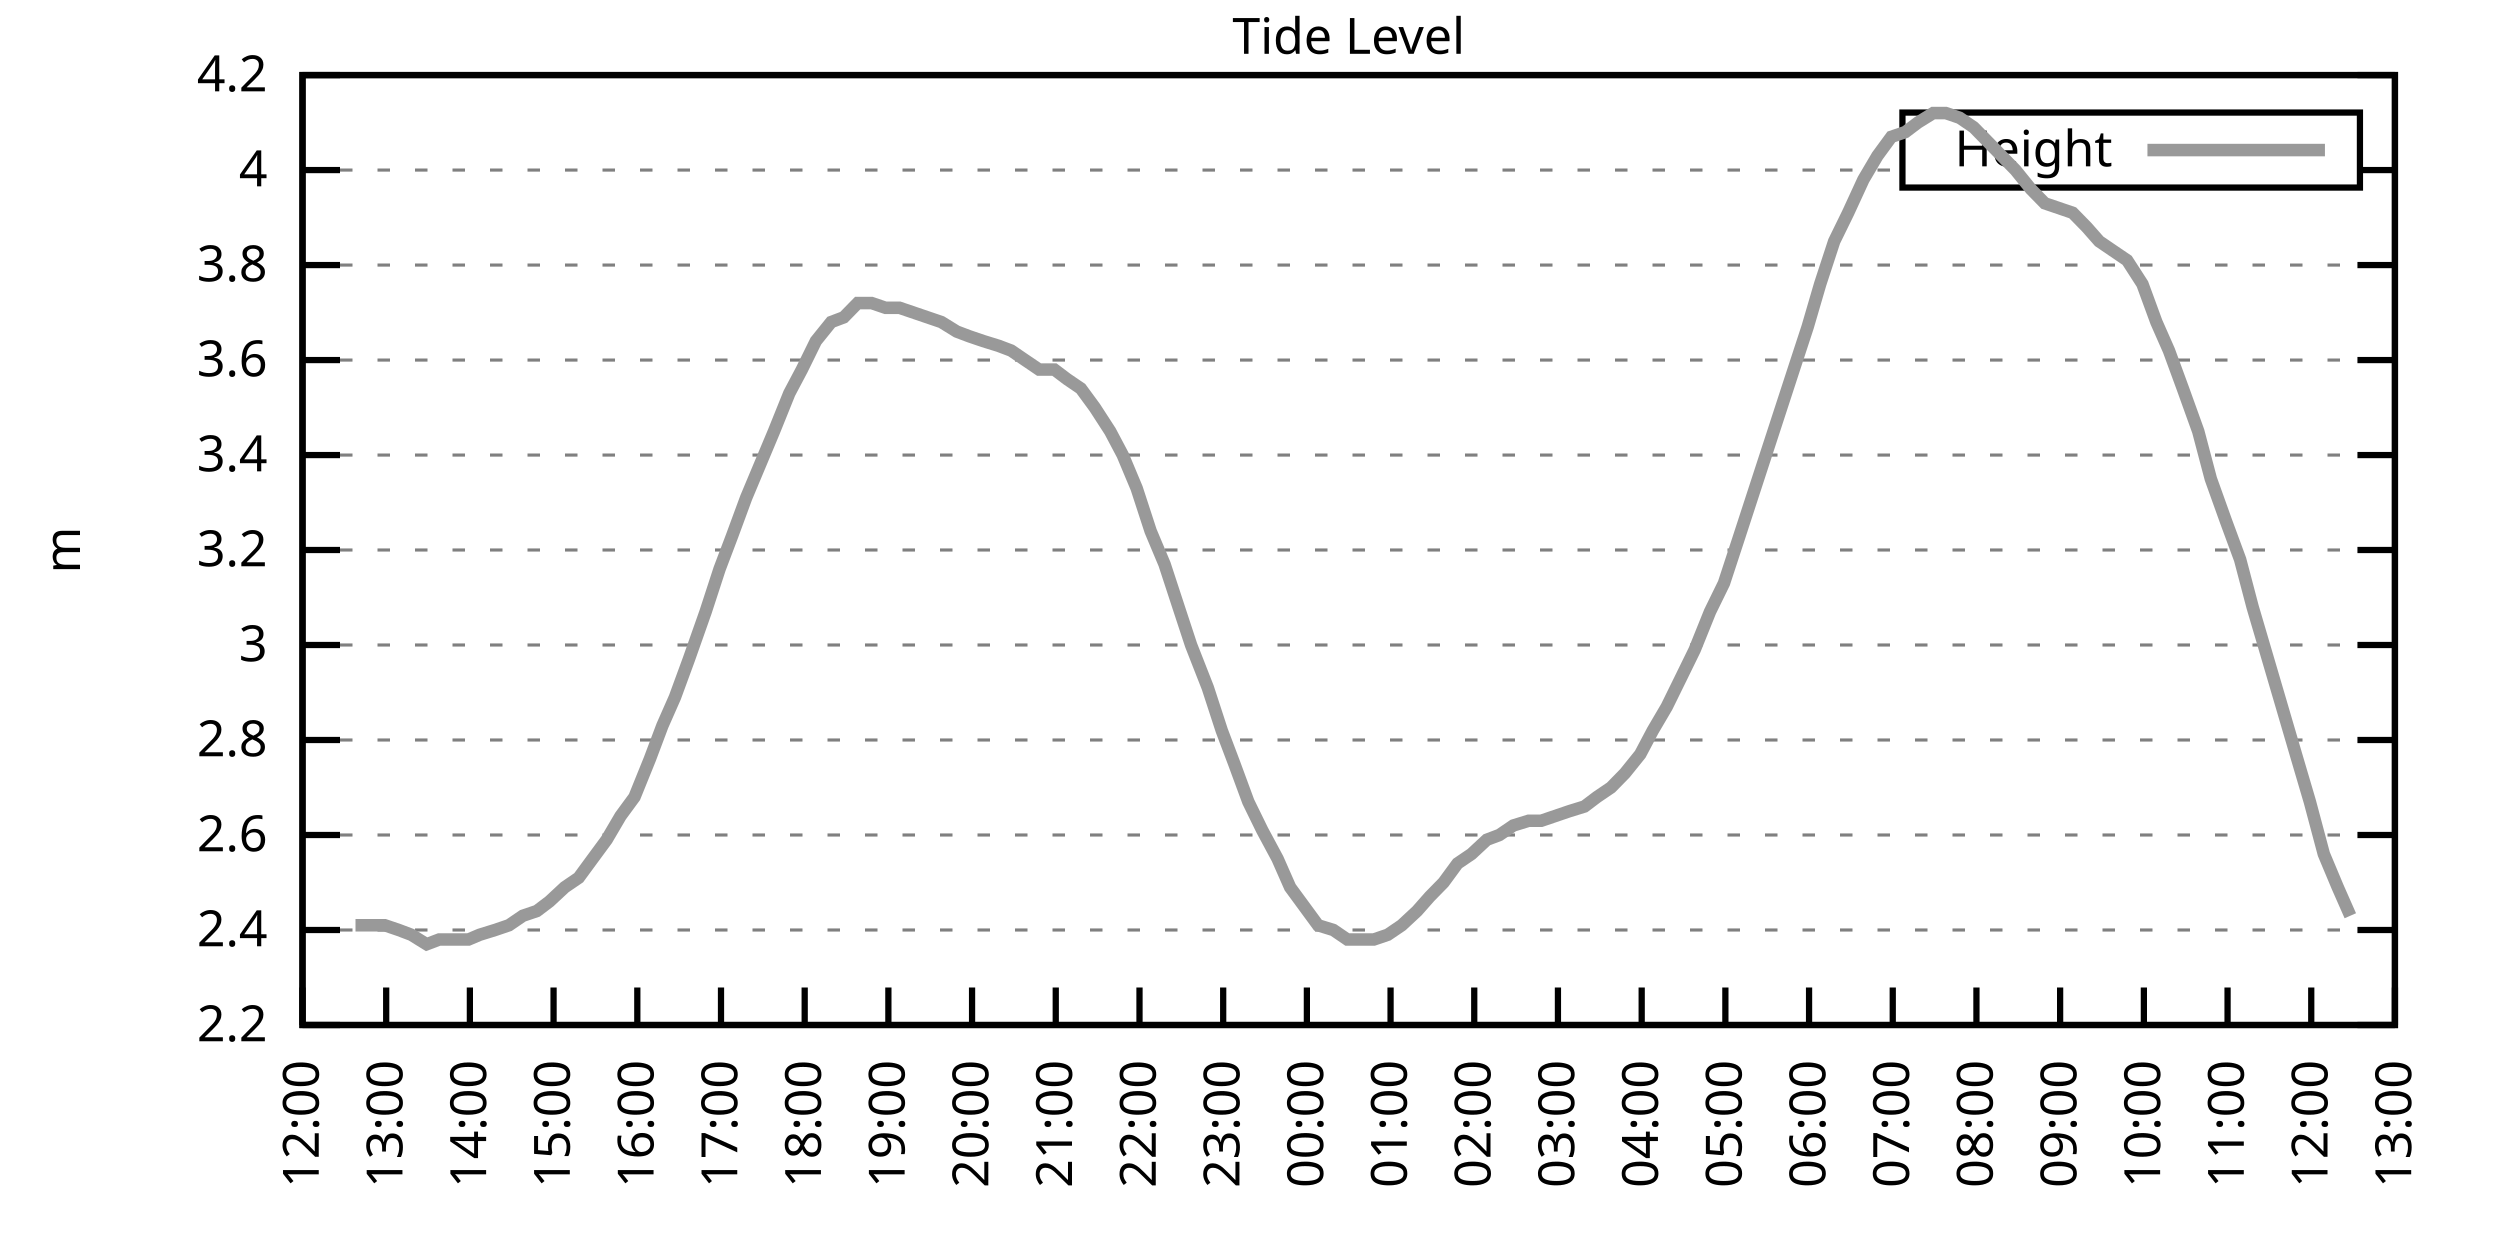
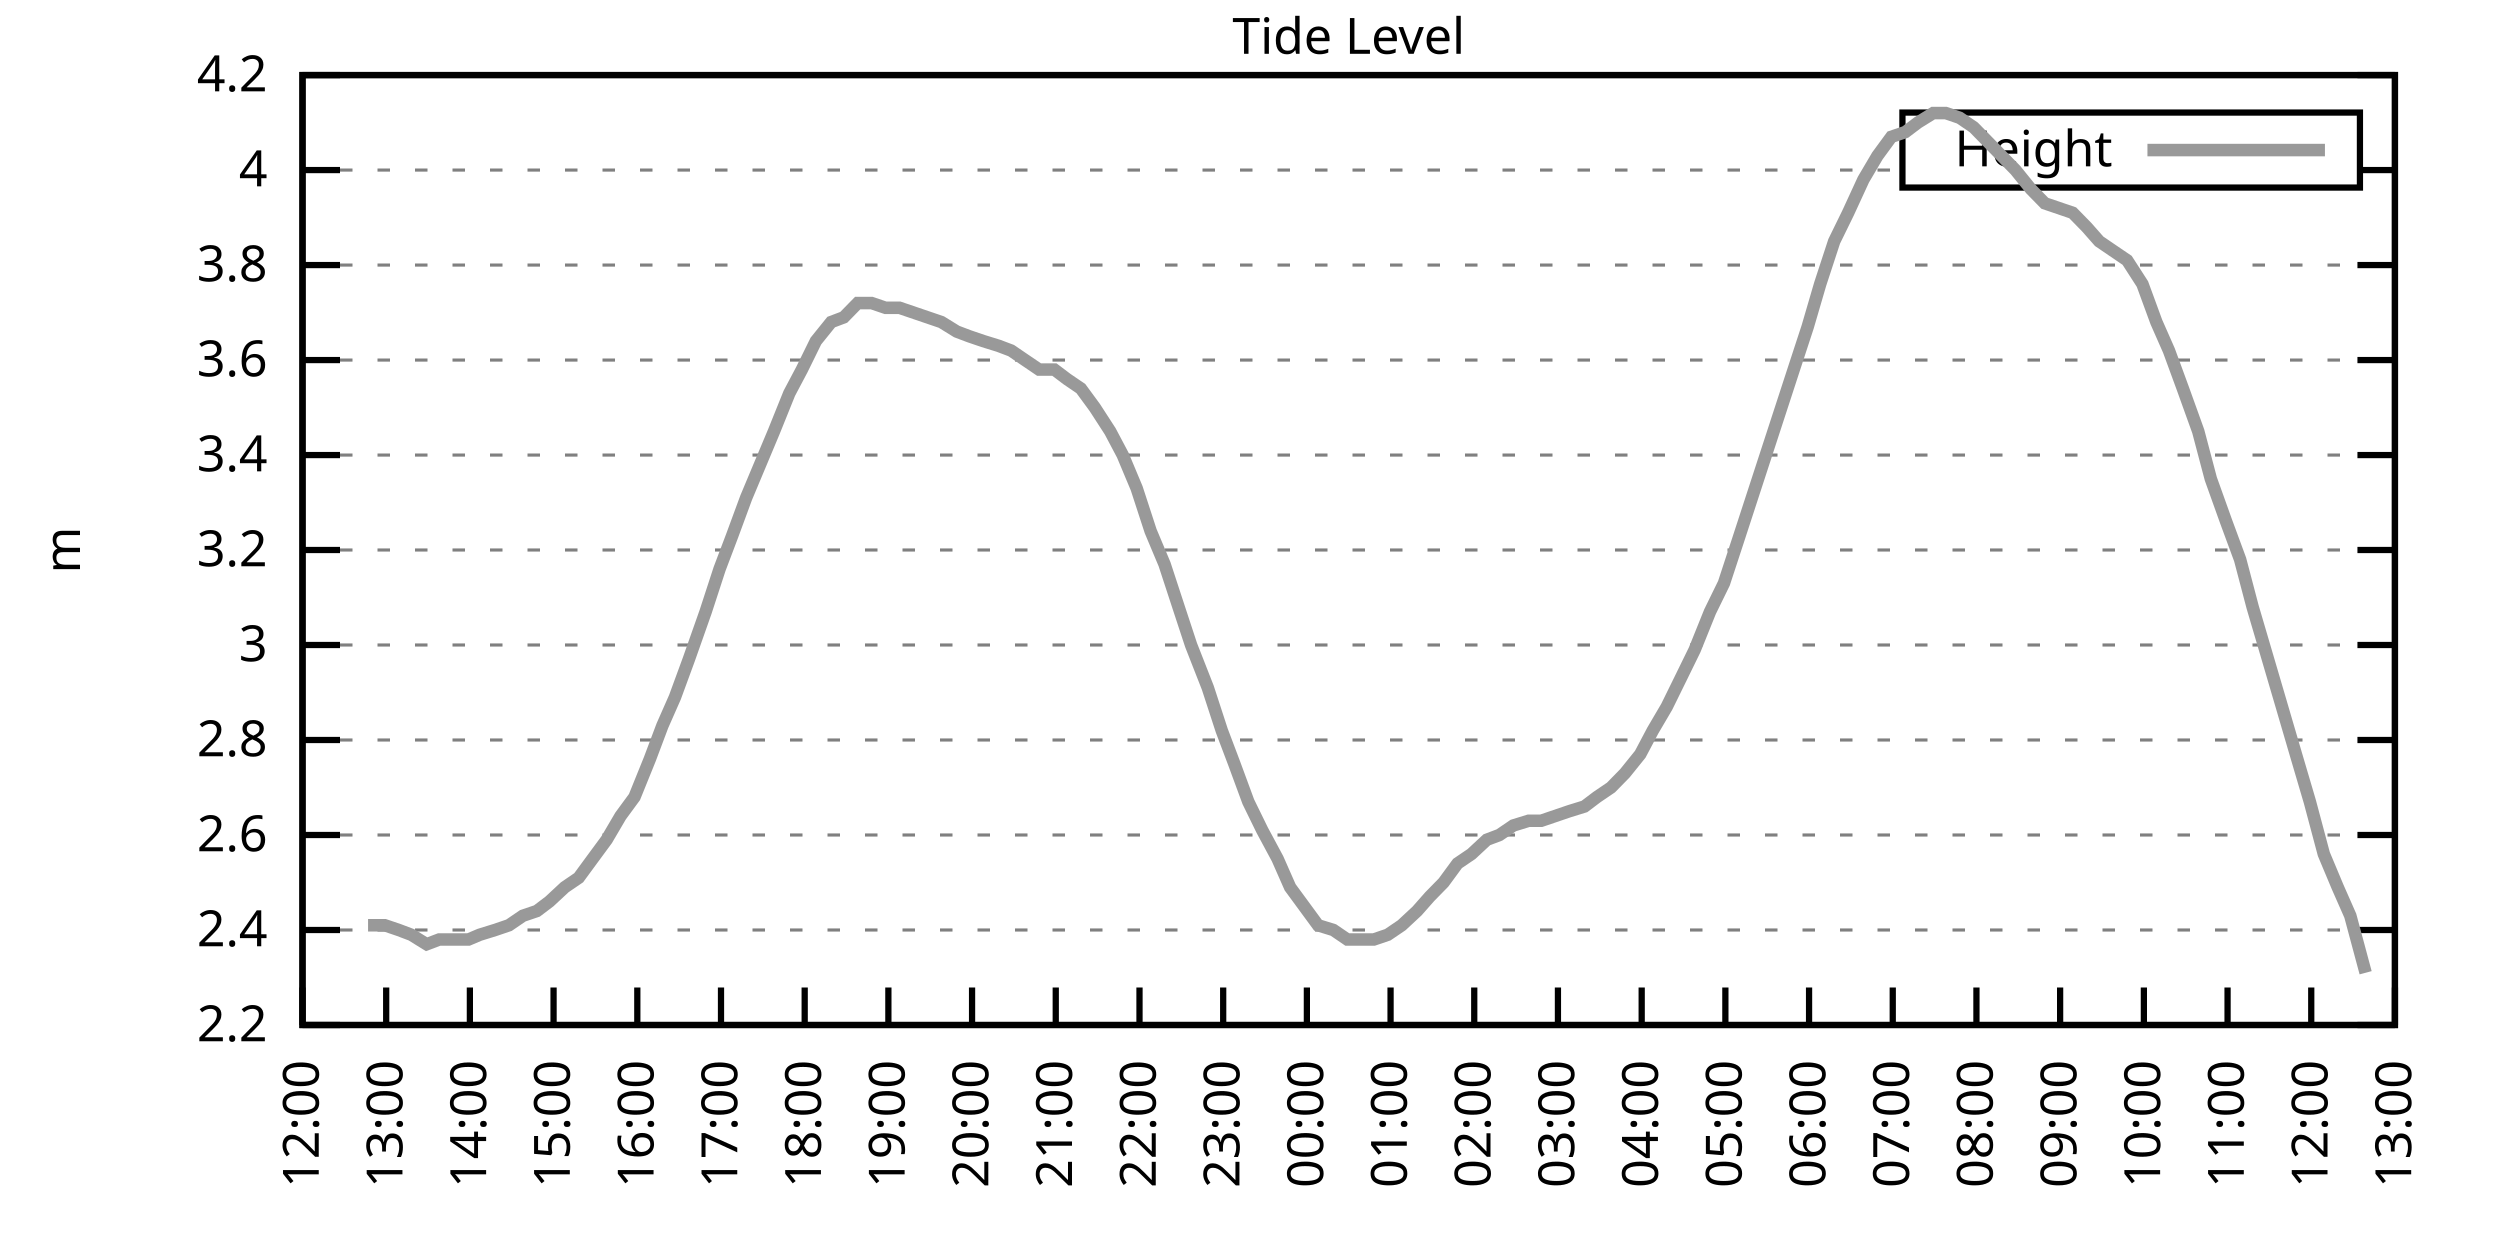
<svg xmlns="http://www.w3.org/2000/svg" xmlns:xlink="http://www.w3.org/1999/xlink" width="400" height="200" viewBox="0 0 400 200">
  <g id="gnuplot_canvas">
    <rect x="0" y="0" width="400" height="200" fill="none" />
    <defs>
      <circle id="gpDot" r="0.5" stroke-width="0.5" stroke="currentColor" />
      <path id="gpPt0" stroke-width="0.333" stroke="currentColor" d="M-1,0 h2 M0,-1 v2" />
      <path id="gpPt1" stroke-width="0.333" stroke="currentColor" d="M-1,-1 L1,1 M1,-1 L-1,1" />
      <path id="gpPt2" stroke-width="0.333" stroke="currentColor" d="M-1,0 L1,0 M0,-1 L0,1 M-1,-1 L1,1 M-1,1 L1,-1" />
      <rect id="gpPt3" stroke-width="0.333" stroke="currentColor" x="-1" y="-1" width="2" height="2" />
      <rect id="gpPt4" stroke-width="0.333" stroke="currentColor" fill="currentColor" x="-1" y="-1" width="2" height="2" />
      <circle id="gpPt5" stroke-width="0.333" stroke="currentColor" cx="0" cy="0" r="1" />
      <use xlink:href="#gpPt5" id="gpPt6" fill="currentColor" stroke="none" />
      <path id="gpPt7" stroke-width="0.333" stroke="currentColor" d="M0,-1.33 L-1.33,0.67 L1.33,0.67 z" />
      <use xlink:href="#gpPt7" id="gpPt8" fill="currentColor" stroke="none" />
      <use xlink:href="#gpPt7" id="gpPt9" stroke="currentColor" transform="rotate(180)" />
      <use xlink:href="#gpPt9" id="gpPt10" fill="currentColor" stroke="none" />
      <use xlink:href="#gpPt3" id="gpPt11" stroke="currentColor" transform="rotate(45)" />
      <use xlink:href="#gpPt11" id="gpPt12" fill="currentColor" stroke="none" />
      <path id="gpPt13" stroke-width="0.333" stroke="currentColor" d="M0,1.330 L1.265,0.411 L0.782,-1.067 L-0.782,-1.076 L-1.265,0.411 z" />
      <use xlink:href="#gpPt13" id="gpPt14" fill="currentColor" stroke="none" />
      <filter id="textbox" filterUnits="objectBoundingBox" x="0" y="0" height="1" width="1">
        <feFlood flood-color="white" flood-opacity="1" result="bgnd" />
        <feComposite in="SourceGraphic" in2="bgnd" operator="atop" />
      </filter>
      <filter id="greybox" filterUnits="objectBoundingBox" x="0" y="0" height="1" width="1">
        <feFlood flood-color="lightgrey" flood-opacity="1" result="grey" />
        <feComposite in="SourceGraphic" in2="grey" operator="atop" />
      </filter>
    </defs>
    <g fill="none" color="white" stroke="currentColor" stroke-width="1.00" stroke-linecap="butt" stroke-linejoin="miter">
</g>
    <g fill="none" color="black" stroke="currentColor" stroke-width="1.00" stroke-linecap="butt" stroke-linejoin="miter">
      <g stroke="none" shape-rendering="crispEdges">
        <polygon fill="rgb(255, 255, 255)" points="48.40,164.00 383.18,164.00 383.18,12.02 48.40,12.02 " />
      </g>
    </g>
    <g fill="none" color="black" stroke="currentColor" stroke-width="1.00" stroke-linecap="butt" stroke-linejoin="miter">
</g>
    <g fill="none" color="black" stroke="black" stroke-width="0.50" stroke-linecap="butt" stroke-linejoin="miter">
</g>
    <g fill="none" color="gray" stroke="currentColor" stroke-width="0.50" stroke-linecap="butt" stroke-linejoin="miter">
      <path stroke="gray" stroke-dasharray="2,4" class="gridline" d="M48.40,164.00 L383.19,164.00  " />
    </g>
    <g fill="none" color="gray" stroke="gray" stroke-width="1.00" stroke-linecap="butt" stroke-linejoin="miter">
</g>
    <g fill="none" color="black" stroke="currentColor" stroke-width="1.00" stroke-linecap="butt" stroke-linejoin="miter">
      <path stroke="black" d="M48.40,164.00 L54.40,164.00 M383.19,164.00 L377.19,164.00  " />
      <g transform="translate(42.80,166.60)" stroke="none" fill="black" font-family="Sans" font-size="8.00" text-anchor="end">
        <text>
          <tspan font-family="Sans"> 2.2</tspan>
        </text>
      </g>
    </g>
    <g fill="none" color="black" stroke="currentColor" stroke-width="1.00" stroke-linecap="butt" stroke-linejoin="miter">
</g>
    <g fill="none" color="black" stroke="black" stroke-width="0.50" stroke-linecap="butt" stroke-linejoin="miter">
</g>
    <g fill="none" color="gray" stroke="currentColor" stroke-width="0.50" stroke-linecap="butt" stroke-linejoin="miter">
      <path stroke="gray" stroke-dasharray="2,4" class="gridline" d="M48.40,148.80 L383.19,148.80  " />
    </g>
    <g fill="none" color="gray" stroke="gray" stroke-width="1.00" stroke-linecap="butt" stroke-linejoin="miter">
</g>
    <g fill="none" color="black" stroke="currentColor" stroke-width="1.00" stroke-linecap="butt" stroke-linejoin="miter">
      <path stroke="black" d="M48.40,148.80 L54.40,148.80 M383.19,148.80 L377.19,148.80  " />
      <g transform="translate(42.80,151.40)" stroke="none" fill="black" font-family="Sans" font-size="8.00" text-anchor="end">
        <text>
          <tspan font-family="Sans"> 2.4</tspan>
        </text>
      </g>
    </g>
    <g fill="none" color="black" stroke="currentColor" stroke-width="1.00" stroke-linecap="butt" stroke-linejoin="miter">
</g>
    <g fill="none" color="black" stroke="black" stroke-width="0.50" stroke-linecap="butt" stroke-linejoin="miter">
</g>
    <g fill="none" color="gray" stroke="currentColor" stroke-width="0.50" stroke-linecap="butt" stroke-linejoin="miter">
      <path stroke="gray" stroke-dasharray="2,4" class="gridline" d="M48.40,133.60 L383.19,133.60  " />
    </g>
    <g fill="none" color="gray" stroke="gray" stroke-width="1.00" stroke-linecap="butt" stroke-linejoin="miter">
</g>
    <g fill="none" color="black" stroke="currentColor" stroke-width="1.00" stroke-linecap="butt" stroke-linejoin="miter">
      <path stroke="black" d="M48.40,133.60 L54.40,133.60 M383.19,133.60 L377.19,133.60  " />
      <g transform="translate(42.80,136.20)" stroke="none" fill="black" font-family="Sans" font-size="8.00" text-anchor="end">
        <text>
          <tspan font-family="Sans"> 2.6</tspan>
        </text>
      </g>
    </g>
    <g fill="none" color="black" stroke="currentColor" stroke-width="1.00" stroke-linecap="butt" stroke-linejoin="miter">
</g>
    <g fill="none" color="black" stroke="black" stroke-width="0.50" stroke-linecap="butt" stroke-linejoin="miter">
</g>
    <g fill="none" color="gray" stroke="currentColor" stroke-width="0.50" stroke-linecap="butt" stroke-linejoin="miter">
      <path stroke="gray" stroke-dasharray="2,4" class="gridline" d="M48.40,118.40 L383.19,118.40  " />
    </g>
    <g fill="none" color="gray" stroke="gray" stroke-width="1.00" stroke-linecap="butt" stroke-linejoin="miter">
</g>
    <g fill="none" color="black" stroke="currentColor" stroke-width="1.00" stroke-linecap="butt" stroke-linejoin="miter">
      <path stroke="black" d="M48.40,118.40 L54.40,118.40 M383.19,118.40 L377.19,118.40  " />
      <g transform="translate(42.80,121.00)" stroke="none" fill="black" font-family="Sans" font-size="8.00" text-anchor="end">
        <text>
          <tspan font-family="Sans"> 2.8</tspan>
        </text>
      </g>
    </g>
    <g fill="none" color="black" stroke="currentColor" stroke-width="1.00" stroke-linecap="butt" stroke-linejoin="miter">
</g>
    <g fill="none" color="black" stroke="black" stroke-width="0.50" stroke-linecap="butt" stroke-linejoin="miter">
</g>
    <g fill="none" color="gray" stroke="currentColor" stroke-width="0.50" stroke-linecap="butt" stroke-linejoin="miter">
      <path stroke="gray" stroke-dasharray="2,4" class="gridline" d="M48.40,103.20 L383.19,103.20  " />
    </g>
    <g fill="none" color="gray" stroke="gray" stroke-width="1.00" stroke-linecap="butt" stroke-linejoin="miter">
</g>
    <g fill="none" color="black" stroke="currentColor" stroke-width="1.00" stroke-linecap="butt" stroke-linejoin="miter">
      <path stroke="black" d="M48.40,103.20 L54.40,103.20 M383.19,103.20 L377.19,103.20  " />
      <g transform="translate(42.80,105.80)" stroke="none" fill="black" font-family="Sans" font-size="8.00" text-anchor="end">
        <text>
          <tspan font-family="Sans"> 3</tspan>
        </text>
      </g>
    </g>
    <g fill="none" color="black" stroke="currentColor" stroke-width="1.00" stroke-linecap="butt" stroke-linejoin="miter">
</g>
    <g fill="none" color="black" stroke="black" stroke-width="0.50" stroke-linecap="butt" stroke-linejoin="miter">
</g>
    <g fill="none" color="gray" stroke="currentColor" stroke-width="0.50" stroke-linecap="butt" stroke-linejoin="miter">
      <path stroke="gray" stroke-dasharray="2,4" class="gridline" d="M48.40,88.00 L383.19,88.00  " />
    </g>
    <g fill="none" color="gray" stroke="gray" stroke-width="1.00" stroke-linecap="butt" stroke-linejoin="miter">
</g>
    <g fill="none" color="black" stroke="currentColor" stroke-width="1.00" stroke-linecap="butt" stroke-linejoin="miter">
      <path stroke="black" d="M48.40,88.00 L54.40,88.00 M383.19,88.00 L377.19,88.00  " />
      <g transform="translate(42.80,90.60)" stroke="none" fill="black" font-family="Sans" font-size="8.00" text-anchor="end">
        <text>
          <tspan font-family="Sans"> 3.2</tspan>
        </text>
      </g>
    </g>
    <g fill="none" color="black" stroke="currentColor" stroke-width="1.00" stroke-linecap="butt" stroke-linejoin="miter">
</g>
    <g fill="none" color="black" stroke="black" stroke-width="0.50" stroke-linecap="butt" stroke-linejoin="miter">
</g>
    <g fill="none" color="gray" stroke="currentColor" stroke-width="0.50" stroke-linecap="butt" stroke-linejoin="miter">
      <path stroke="gray" stroke-dasharray="2,4" class="gridline" d="M48.40,72.81 L383.19,72.81  " />
    </g>
    <g fill="none" color="gray" stroke="gray" stroke-width="1.00" stroke-linecap="butt" stroke-linejoin="miter">
</g>
    <g fill="none" color="black" stroke="currentColor" stroke-width="1.00" stroke-linecap="butt" stroke-linejoin="miter">
      <path stroke="black" d="M48.40,72.81 L54.40,72.81 M383.19,72.81 L377.19,72.81  " />
      <g transform="translate(42.80,75.41)" stroke="none" fill="black" font-family="Sans" font-size="8.00" text-anchor="end">
        <text>
          <tspan font-family="Sans"> 3.4</tspan>
        </text>
      </g>
    </g>
    <g fill="none" color="black" stroke="currentColor" stroke-width="1.00" stroke-linecap="butt" stroke-linejoin="miter">
</g>
    <g fill="none" color="black" stroke="black" stroke-width="0.50" stroke-linecap="butt" stroke-linejoin="miter">
</g>
    <g fill="none" color="gray" stroke="currentColor" stroke-width="0.50" stroke-linecap="butt" stroke-linejoin="miter">
      <path stroke="gray" stroke-dasharray="2,4" class="gridline" d="M48.40,57.61 L383.19,57.61  " />
    </g>
    <g fill="none" color="gray" stroke="gray" stroke-width="1.00" stroke-linecap="butt" stroke-linejoin="miter">
</g>
    <g fill="none" color="black" stroke="currentColor" stroke-width="1.00" stroke-linecap="butt" stroke-linejoin="miter">
      <path stroke="black" d="M48.40,57.61 L54.40,57.61 M383.19,57.61 L377.19,57.61  " />
      <g transform="translate(42.80,60.21)" stroke="none" fill="black" font-family="Sans" font-size="8.00" text-anchor="end">
        <text>
          <tspan font-family="Sans"> 3.6</tspan>
        </text>
      </g>
    </g>
    <g fill="none" color="black" stroke="currentColor" stroke-width="1.00" stroke-linecap="butt" stroke-linejoin="miter">
</g>
    <g fill="none" color="black" stroke="black" stroke-width="0.50" stroke-linecap="butt" stroke-linejoin="miter">
</g>
    <g fill="none" color="gray" stroke="currentColor" stroke-width="0.50" stroke-linecap="butt" stroke-linejoin="miter">
      <path stroke="gray" stroke-dasharray="2,4" class="gridline" d="M48.40,42.41 L383.19,42.41  " />
    </g>
    <g fill="none" color="gray" stroke="gray" stroke-width="1.00" stroke-linecap="butt" stroke-linejoin="miter">
</g>
    <g fill="none" color="black" stroke="currentColor" stroke-width="1.00" stroke-linecap="butt" stroke-linejoin="miter">
      <path stroke="black" d="M48.40,42.41 L54.40,42.41 M383.19,42.41 L377.19,42.41  " />
      <g transform="translate(42.80,45.01)" stroke="none" fill="black" font-family="Sans" font-size="8.00" text-anchor="end">
        <text>
          <tspan font-family="Sans"> 3.8</tspan>
        </text>
      </g>
    </g>
    <g fill="none" color="black" stroke="currentColor" stroke-width="1.00" stroke-linecap="butt" stroke-linejoin="miter">
</g>
    <g fill="none" color="black" stroke="black" stroke-width="0.50" stroke-linecap="butt" stroke-linejoin="miter">
</g>
    <g fill="none" color="gray" stroke="currentColor" stroke-width="0.50" stroke-linecap="butt" stroke-linejoin="miter">
      <path stroke="gray" stroke-dasharray="2,4" class="gridline" d="M48.40,27.21 L304.39,27.21 M377.59,27.21 L383.19,27.21  " />
    </g>
    <g fill="none" color="gray" stroke="gray" stroke-width="1.00" stroke-linecap="butt" stroke-linejoin="miter">
</g>
    <g fill="none" color="black" stroke="currentColor" stroke-width="1.00" stroke-linecap="butt" stroke-linejoin="miter">
      <path stroke="black" d="M48.40,27.21 L54.40,27.21 M383.19,27.21 L377.19,27.21  " />
      <g transform="translate(42.80,29.81)" stroke="none" fill="black" font-family="Sans" font-size="8.00" text-anchor="end">
        <text>
          <tspan font-family="Sans"> 4</tspan>
        </text>
      </g>
    </g>
    <g fill="none" color="black" stroke="currentColor" stroke-width="1.00" stroke-linecap="butt" stroke-linejoin="miter">
</g>
    <g fill="none" color="black" stroke="black" stroke-width="0.50" stroke-linecap="butt" stroke-linejoin="miter">
</g>
    <g fill="none" color="gray" stroke="currentColor" stroke-width="0.50" stroke-linecap="butt" stroke-linejoin="miter">
      <path stroke="gray" stroke-dasharray="2,4" class="gridline" d="M48.40,12.01 L383.19,12.01  " />
    </g>
    <g fill="none" color="gray" stroke="gray" stroke-width="1.00" stroke-linecap="butt" stroke-linejoin="miter">
</g>
    <g fill="none" color="black" stroke="currentColor" stroke-width="1.00" stroke-linecap="butt" stroke-linejoin="miter">
      <path stroke="black" d="M48.40,12.01 L54.40,12.01 M383.19,12.01 L377.19,12.01  " />
      <g transform="translate(42.80,14.61)" stroke="none" fill="black" font-family="Sans" font-size="8.00" text-anchor="end">
        <text>
          <tspan font-family="Sans"> 4.2</tspan>
        </text>
      </g>
    </g>
    <g fill="none" color="black" stroke="currentColor" stroke-width="1.00" stroke-linecap="butt" stroke-linejoin="miter">
      <path stroke="black" d="M48.40,164.00 L48.40,158.00  " />
      <g transform="translate(51.00,169.60) rotate(270.00)" stroke="none" fill="black" font-family="Sans" font-size="8.00" text-anchor="end">
        <text>
          <tspan font-family="Sans">12:00</tspan>
        </text>
      </g>
    </g>
    <g fill="none" color="black" stroke="currentColor" stroke-width="1.00" stroke-linecap="butt" stroke-linejoin="miter">
      <path stroke="black" d="M61.79,164.00 L61.79,158.00  " />
      <g transform="translate(64.39,169.60) rotate(270.00)" stroke="none" fill="black" font-family="Sans" font-size="8.00" text-anchor="end">
        <text>
          <tspan font-family="Sans">13:00</tspan>
        </text>
      </g>
    </g>
    <g fill="none" color="black" stroke="currentColor" stroke-width="1.00" stroke-linecap="butt" stroke-linejoin="miter">
      <path stroke="black" d="M75.18,164.00 L75.18,158.00  " />
      <g transform="translate(77.78,169.60) rotate(270.00)" stroke="none" fill="black" font-family="Sans" font-size="8.00" text-anchor="end">
        <text>
          <tspan font-family="Sans">14:00</tspan>
        </text>
      </g>
    </g>
    <g fill="none" color="black" stroke="currentColor" stroke-width="1.00" stroke-linecap="butt" stroke-linejoin="miter">
      <path stroke="black" d="M88.57,164.00 L88.57,158.00  " />
      <g transform="translate(91.17,169.60) rotate(270.00)" stroke="none" fill="black" font-family="Sans" font-size="8.00" text-anchor="end">
        <text>
          <tspan font-family="Sans">15:00</tspan>
        </text>
      </g>
    </g>
    <g fill="none" color="black" stroke="currentColor" stroke-width="1.00" stroke-linecap="butt" stroke-linejoin="miter">
      <path stroke="black" d="M101.97,164.00 L101.97,158.00  " />
      <g transform="translate(104.57,169.60) rotate(270.00)" stroke="none" fill="black" font-family="Sans" font-size="8.00" text-anchor="end">
        <text>
          <tspan font-family="Sans">16:00</tspan>
        </text>
      </g>
    </g>
    <g fill="none" color="black" stroke="currentColor" stroke-width="1.00" stroke-linecap="butt" stroke-linejoin="miter">
      <path stroke="black" d="M115.36,164.00 L115.36,158.00  " />
      <g transform="translate(117.96,169.60) rotate(270.00)" stroke="none" fill="black" font-family="Sans" font-size="8.00" text-anchor="end">
        <text>
          <tspan font-family="Sans">17:00</tspan>
        </text>
      </g>
    </g>
    <g fill="none" color="black" stroke="currentColor" stroke-width="1.00" stroke-linecap="butt" stroke-linejoin="miter">
      <path stroke="black" d="M128.75,164.00 L128.75,158.00  " />
      <g transform="translate(131.35,169.60) rotate(270.00)" stroke="none" fill="black" font-family="Sans" font-size="8.00" text-anchor="end">
        <text>
          <tspan font-family="Sans">18:00</tspan>
        </text>
      </g>
    </g>
    <g fill="none" color="black" stroke="currentColor" stroke-width="1.00" stroke-linecap="butt" stroke-linejoin="miter">
      <path stroke="black" d="M142.14,164.00 L142.14,158.00  " />
      <g transform="translate(144.74,169.60) rotate(270.00)" stroke="none" fill="black" font-family="Sans" font-size="8.00" text-anchor="end">
        <text>
          <tspan font-family="Sans">19:00</tspan>
        </text>
      </g>
    </g>
    <g fill="none" color="black" stroke="currentColor" stroke-width="1.00" stroke-linecap="butt" stroke-linejoin="miter">
      <path stroke="black" d="M155.53,164.00 L155.53,158.00  " />
      <g transform="translate(158.13,169.60) rotate(270.00)" stroke="none" fill="black" font-family="Sans" font-size="8.00" text-anchor="end">
        <text>
          <tspan font-family="Sans">20:00</tspan>
        </text>
      </g>
    </g>
    <g fill="none" color="black" stroke="currentColor" stroke-width="1.00" stroke-linecap="butt" stroke-linejoin="miter">
      <path stroke="black" d="M168.92,164.00 L168.92,158.00  " />
      <g transform="translate(171.52,169.60) rotate(270.00)" stroke="none" fill="black" font-family="Sans" font-size="8.00" text-anchor="end">
        <text>
          <tspan font-family="Sans">21:00</tspan>
        </text>
      </g>
    </g>
    <g fill="none" color="black" stroke="currentColor" stroke-width="1.00" stroke-linecap="butt" stroke-linejoin="miter">
      <path stroke="black" d="M182.32,164.00 L182.32,158.00  " />
      <g transform="translate(184.92,169.60) rotate(270.00)" stroke="none" fill="black" font-family="Sans" font-size="8.00" text-anchor="end">
        <text>
          <tspan font-family="Sans">22:00</tspan>
        </text>
      </g>
    </g>
    <g fill="none" color="black" stroke="currentColor" stroke-width="1.00" stroke-linecap="butt" stroke-linejoin="miter">
      <path stroke="black" d="M195.71,164.00 L195.71,158.00  " />
      <g transform="translate(198.31,169.60) rotate(270.00)" stroke="none" fill="black" font-family="Sans" font-size="8.00" text-anchor="end">
        <text>
          <tspan font-family="Sans">23:00</tspan>
        </text>
      </g>
    </g>
    <g fill="none" color="black" stroke="currentColor" stroke-width="1.00" stroke-linecap="butt" stroke-linejoin="miter">
      <path stroke="black" d="M209.10,164.00 L209.10,158.00  " />
      <g transform="translate(211.70,169.60) rotate(270.00)" stroke="none" fill="black" font-family="Sans" font-size="8.00" text-anchor="end">
        <text>
          <tspan font-family="Sans">00:00</tspan>
        </text>
      </g>
    </g>
    <g fill="none" color="black" stroke="currentColor" stroke-width="1.00" stroke-linecap="butt" stroke-linejoin="miter">
      <path stroke="black" d="M222.49,164.00 L222.49,158.00  " />
      <g transform="translate(225.09,169.60) rotate(270.00)" stroke="none" fill="black" font-family="Sans" font-size="8.00" text-anchor="end">
        <text>
          <tspan font-family="Sans">01:00</tspan>
        </text>
      </g>
    </g>
    <g fill="none" color="black" stroke="currentColor" stroke-width="1.00" stroke-linecap="butt" stroke-linejoin="miter">
      <path stroke="black" d="M235.88,164.00 L235.88,158.00  " />
      <g transform="translate(238.48,169.60) rotate(270.00)" stroke="none" fill="black" font-family="Sans" font-size="8.00" text-anchor="end">
        <text>
          <tspan font-family="Sans">02:00</tspan>
        </text>
      </g>
    </g>
    <g fill="none" color="black" stroke="currentColor" stroke-width="1.00" stroke-linecap="butt" stroke-linejoin="miter">
      <path stroke="black" d="M249.27,164.00 L249.27,158.00  " />
      <g transform="translate(251.87,169.60) rotate(270.00)" stroke="none" fill="black" font-family="Sans" font-size="8.00" text-anchor="end">
        <text>
          <tspan font-family="Sans">03:00</tspan>
        </text>
      </g>
    </g>
    <g fill="none" color="black" stroke="currentColor" stroke-width="1.00" stroke-linecap="butt" stroke-linejoin="miter">
      <path stroke="black" d="M262.67,164.00 L262.67,158.00  " />
      <g transform="translate(265.27,169.60) rotate(270.00)" stroke="none" fill="black" font-family="Sans" font-size="8.00" text-anchor="end">
        <text>
          <tspan font-family="Sans">04:00</tspan>
        </text>
      </g>
    </g>
    <g fill="none" color="black" stroke="currentColor" stroke-width="1.00" stroke-linecap="butt" stroke-linejoin="miter">
      <path stroke="black" d="M276.06,164.00 L276.06,158.00  " />
      <g transform="translate(278.66,169.60) rotate(270.00)" stroke="none" fill="black" font-family="Sans" font-size="8.00" text-anchor="end">
        <text>
          <tspan font-family="Sans">05:00</tspan>
        </text>
      </g>
    </g>
    <g fill="none" color="black" stroke="currentColor" stroke-width="1.00" stroke-linecap="butt" stroke-linejoin="miter">
      <path stroke="black" d="M289.45,164.00 L289.45,158.00  " />
      <g transform="translate(292.05,169.60) rotate(270.00)" stroke="none" fill="black" font-family="Sans" font-size="8.00" text-anchor="end">
        <text>
          <tspan font-family="Sans">06:00</tspan>
        </text>
      </g>
    </g>
    <g fill="none" color="black" stroke="currentColor" stroke-width="1.00" stroke-linecap="butt" stroke-linejoin="miter">
      <path stroke="black" d="M302.84,164.00 L302.84,158.00  " />
      <g transform="translate(305.44,169.60) rotate(270.00)" stroke="none" fill="black" font-family="Sans" font-size="8.00" text-anchor="end">
        <text>
          <tspan font-family="Sans">07:00</tspan>
        </text>
      </g>
    </g>
    <g fill="none" color="black" stroke="currentColor" stroke-width="1.00" stroke-linecap="butt" stroke-linejoin="miter">
      <path stroke="black" d="M316.23,164.00 L316.23,158.00  " />
      <g transform="translate(318.83,169.60) rotate(270.00)" stroke="none" fill="black" font-family="Sans" font-size="8.00" text-anchor="end">
        <text>
          <tspan font-family="Sans">08:00</tspan>
        </text>
      </g>
    </g>
    <g fill="none" color="black" stroke="currentColor" stroke-width="1.00" stroke-linecap="butt" stroke-linejoin="miter">
      <path stroke="black" d="M329.62,164.00 L329.62,158.00  " />
      <g transform="translate(332.22,169.60) rotate(270.00)" stroke="none" fill="black" font-family="Sans" font-size="8.00" text-anchor="end">
        <text>
          <tspan font-family="Sans">09:00</tspan>
        </text>
      </g>
    </g>
    <g fill="none" color="black" stroke="currentColor" stroke-width="1.00" stroke-linecap="butt" stroke-linejoin="miter">
      <path stroke="black" d="M343.02,164.00 L343.02,158.00  " />
      <g transform="translate(345.62,169.60) rotate(270.00)" stroke="none" fill="black" font-family="Sans" font-size="8.00" text-anchor="end">
        <text>
          <tspan font-family="Sans">10:00</tspan>
        </text>
      </g>
    </g>
    <g fill="none" color="black" stroke="currentColor" stroke-width="1.00" stroke-linecap="butt" stroke-linejoin="miter">
      <path stroke="black" d="M356.41,164.00 L356.41,158.00  " />
      <g transform="translate(359.01,169.60) rotate(270.00)" stroke="none" fill="black" font-family="Sans" font-size="8.00" text-anchor="end">
        <text>
          <tspan font-family="Sans">11:00</tspan>
        </text>
      </g>
    </g>
    <g fill="none" color="black" stroke="currentColor" stroke-width="1.00" stroke-linecap="butt" stroke-linejoin="miter">
      <path stroke="black" d="M369.80,164.00 L369.80,158.00  " />
      <g transform="translate(372.40,169.60) rotate(270.00)" stroke="none" fill="black" font-family="Sans" font-size="8.00" text-anchor="end">
        <text>
          <tspan font-family="Sans">12:00</tspan>
        </text>
      </g>
    </g>
    <g fill="none" color="black" stroke="currentColor" stroke-width="1.00" stroke-linecap="butt" stroke-linejoin="miter">
      <path stroke="black" d="M383.19,164.00 L383.19,158.00  " />
      <g transform="translate(385.79,169.60) rotate(270.00)" stroke="none" fill="black" font-family="Sans" font-size="8.00" text-anchor="end">
        <text>
          <tspan font-family="Sans">13:00</tspan>
        </text>
      </g>
    </g>
    <g fill="none" color="black" stroke="currentColor" stroke-width="1.00" stroke-linecap="butt" stroke-linejoin="miter">
</g>
    <g fill="none" color="black" stroke="currentColor" stroke-width="1.00" stroke-linecap="butt" stroke-linejoin="miter">
      <path stroke="black" d="M48.40,12.01 L48.40,164.00 L383.19,164.00 L383.19,12.01 L48.40,12.01 Z  " />
    </g>
    <g fill="none" color="black" stroke="currentColor" stroke-width="1.00" stroke-linecap="butt" stroke-linejoin="miter">
</g>
    <g fill="none" color="black" stroke="currentColor" stroke-width="1.00" stroke-linecap="butt" stroke-linejoin="miter">
      <path stroke="black" d="M304.39,30.01 L304.39,18.01 L377.59,18.01 L377.59,30.01 L304.39,30.01 Z  " />
    </g>
    <g id="Tide_level_plot_1">
      <g fill="none" color="white" stroke="black" stroke-width="2.00" stroke-linecap="butt" stroke-linejoin="miter">
</g>
      <g fill="none" color="black" stroke="currentColor" stroke-width="2.00" stroke-linecap="butt" stroke-linejoin="miter">
        <g transform="translate(337.99,26.61)" stroke="none" fill="black" font-family="Sans" font-size="8.00" text-anchor="end">
          <text>
            <tspan font-family="Sans">Height</tspan>
          </text>
        </g>
      </g>
      <g fill="none" color="black" stroke="currentColor" stroke-width="2.00" stroke-linecap="butt" stroke-linejoin="miter">
-         <path stroke="rgb(153, 153, 153)" d="M343.59,24.01 L371.99,24.01 M56.88,148.04 L58.89,148.04 L61.57,148.04 L63.80,148.80 L65.81,149.56 L68.26,151.08   L70.27,150.32 L72.50,150.32 L74.96,150.32 L76.75,149.56 L79.20,148.80 L81.43,148.04 L83.66,146.52 L85.90,145.76   L87.91,144.24 L90.36,141.96 L92.59,140.44 L94.82,137.40 L97.06,134.36 L99.29,130.56 L101.52,127.52 L103.98,121.44   L105.98,116.12 L107.99,111.56 L110.22,105.48 L112.90,97.88 L115.13,91.04 L117.14,85.73 L119.38,79.65 L121.61,74.33   L123.84,69.01 L126.29,62.93 L128.30,59.13 L130.54,54.57 L132.99,51.53 L135.00,50.77 L137.23,48.49 L139.46,48.49   L141.69,49.25 L143.93,49.25 L146.16,50.01 L148.39,50.77 L150.62,51.53 L153.08,53.05 L155.09,53.81 L157.32,54.57   L159.77,55.33 L161.78,56.09 L164.01,57.61 L166.25,59.13 L168.70,59.13 L170.71,60.65 L172.94,62.17 L175.17,65.21   L177.63,69.01 L179.64,72.81 L181.87,78.13 L184.10,84.97 L186.33,90.28 L188.57,97.12 L190.57,103.20 L193.25,110.04   L195.48,116.88 L197.49,122.20 L199.73,128.28 L201.96,132.84 L204.41,137.40 L206.42,141.96 L208.65,145.00 L210.88,148.04   L213.34,148.80 L215.57,150.32 L217.36,150.32 L219.81,150.32 L222.04,149.56 L224.28,148.04 L226.73,145.76 L228.74,143.48   L230.97,141.20 L233.20,138.16 L235.44,136.64 L237.89,134.36 L239.90,133.60 L242.13,132.08 L244.59,131.32 L246.60,131.32   L248.83,130.56 L251.06,129.80 L253.51,129.04 L255.52,127.52 L257.76,126.00 L259.99,123.72 L262.44,120.68 L264.45,116.88   L266.68,113.08 L268.92,108.52 L271.15,103.96 L273.60,97.88 L275.83,93.32 L278.07,86.49 L280.30,79.65 L282.53,72.81   L284.76,65.97 L286.99,59.13 L289.23,52.29 L291.23,45.45 L293.47,38.61 L295.70,34.05 L298.15,28.73 L300.39,24.93   L302.62,21.89 L304.85,21.13 L306.86,19.61 L309.31,18.09 L311.32,18.09 L313.55,18.85 L315.79,20.37 L318.02,22.65   L320.25,24.93 L322.48,27.21 L324.94,30.25 L327.17,32.53 L329.40,33.29 L331.63,34.05 L333.86,36.33 L335.87,38.61   L338.10,40.13 L340.34,41.65 L342.79,45.45 L345.02,51.53 L347.03,56.09 L349.26,62.17 L351.72,69.01 L353.73,76.61   L356.18,83.45 L358.42,89.52 L360.42,97.12 L362.88,105.48 L364.89,112.32 L367.34,120.68 L369.58,128.28 L371.81,136.64   L374.04,141.96 L376.05,146.52  " />
+         <path stroke="rgb(153, 153, 153)" d="M343.59,24.01 L371.99,24.01 M58.89,148.04 L61.57,148.04 L63.80,148.80 L65.81,149.56 L68.26,151.08 L70.27,150.32   L72.50,150.32 L74.96,150.32 L76.75,149.56 L79.20,148.80 L81.43,148.04 L83.66,146.52 L85.90,145.76 L87.91,144.24   L90.36,141.96 L92.59,140.44 L94.82,137.40 L97.06,134.36 L99.29,130.56 L101.52,127.52 L103.98,121.44 L105.98,116.12   L107.99,111.56 L110.22,105.48 L112.90,97.88 L115.13,91.04 L117.14,85.73 L119.38,79.65 L121.61,74.33 L123.84,69.01   L126.29,62.93 L128.30,59.13 L130.54,54.57 L132.99,51.53 L135.00,50.77 L137.23,48.49 L139.46,48.49 L141.69,49.25   L143.93,49.25 L146.16,50.01 L148.39,50.77 L150.62,51.53 L153.08,53.05 L155.09,53.81 L157.32,54.57 L159.77,55.33   L161.78,56.09 L164.01,57.61 L166.25,59.13 L168.70,59.13 L170.71,60.65 L172.94,62.17 L175.17,65.21 L177.63,69.01   L179.64,72.81 L181.87,78.13 L184.10,84.97 L186.33,90.28 L188.57,97.12 L190.57,103.20 L193.25,110.04 L195.48,116.88   L197.49,122.20 L199.73,128.28 L201.96,132.84 L204.41,137.40 L206.42,141.96 L208.65,145.00 L210.88,148.04 L213.34,148.80   L215.57,150.32 L217.36,150.32 L219.81,150.32 L222.04,149.56 L224.28,148.04 L226.73,145.76 L228.74,143.48 L230.97,141.20   L233.20,138.16 L235.44,136.64 L237.89,134.36 L239.90,133.60 L242.13,132.08 L244.59,131.32 L246.60,131.32 L248.83,130.56   L251.06,129.80 L253.51,129.04 L255.52,127.52 L257.76,126.00 L259.99,123.72 L262.44,120.68 L264.45,116.88 L266.68,113.08   L268.92,108.52 L271.15,103.96 L273.60,97.88 L275.83,93.32 L278.07,86.49 L280.30,79.65 L282.53,72.81 L284.76,65.97   L286.99,59.13 L289.23,52.29 L291.23,45.45 L293.47,38.61 L295.70,34.05 L298.15,28.73 L300.39,24.93 L302.62,21.89   L304.85,21.13 L306.86,19.61 L309.31,18.09 L311.32,18.09 L313.55,18.85 L315.79,20.37 L318.02,22.65 L320.25,24.93   L322.48,27.21 L324.94,30.25 L327.17,32.53 L329.40,33.29 L331.63,34.05 L333.86,36.33 L335.87,38.61 L338.10,40.13   L340.34,41.65 L342.79,45.45 L345.02,51.53 L347.03,56.09 L349.26,62.17 L351.72,69.01 L353.73,76.61 L356.18,83.45   L358.42,89.52 L360.42,97.12 L362.88,105.48 L364.89,112.32 L367.34,120.68 L369.58,128.28 L371.81,136.64 L374.04,141.96   L376.05,146.52 L378.50,155.64  " />
      </g>
    </g>
    <g fill="none" color="black" stroke="currentColor" stroke-width="2.00" stroke-linecap="butt" stroke-linejoin="miter">
</g>
    <g fill="none" color="black" stroke="black" stroke-width="1.00" stroke-linecap="butt" stroke-linejoin="miter">
</g>
    <g fill="none" color="black" stroke="currentColor" stroke-width="1.00" stroke-linecap="butt" stroke-linejoin="miter">
      <path stroke="black" d="M48.40,12.01 L48.40,164.00 L383.19,164.00 L383.19,12.01 L48.40,12.01 Z  " />
      <g transform="translate(12.80,88.01) rotate(270.00)" stroke="none" fill="black" font-family="Sans" font-size="8.00" text-anchor="middle">
        <text>
          <tspan font-family="Sans">m</tspan>
        </text>
      </g>
    </g>
    <g fill="none" color="black" stroke="currentColor" stroke-width="1.00" stroke-linecap="butt" stroke-linejoin="miter">
</g>
    <g fill="none" color="black" stroke="currentColor" stroke-width="1.00" stroke-linecap="butt" stroke-linejoin="miter">
      <g transform="translate(215.79,8.61)" stroke="none" fill="black" font-family="Sans" font-size="8.00" text-anchor="middle">
        <text>
          <tspan font-family="Sans">Tide Level</tspan>
        </text>
      </g>
    </g>
    <g fill="none" color="black" stroke="currentColor" stroke-width="1.00" stroke-linecap="butt" stroke-linejoin="miter">
</g>
  </g>
</svg>
